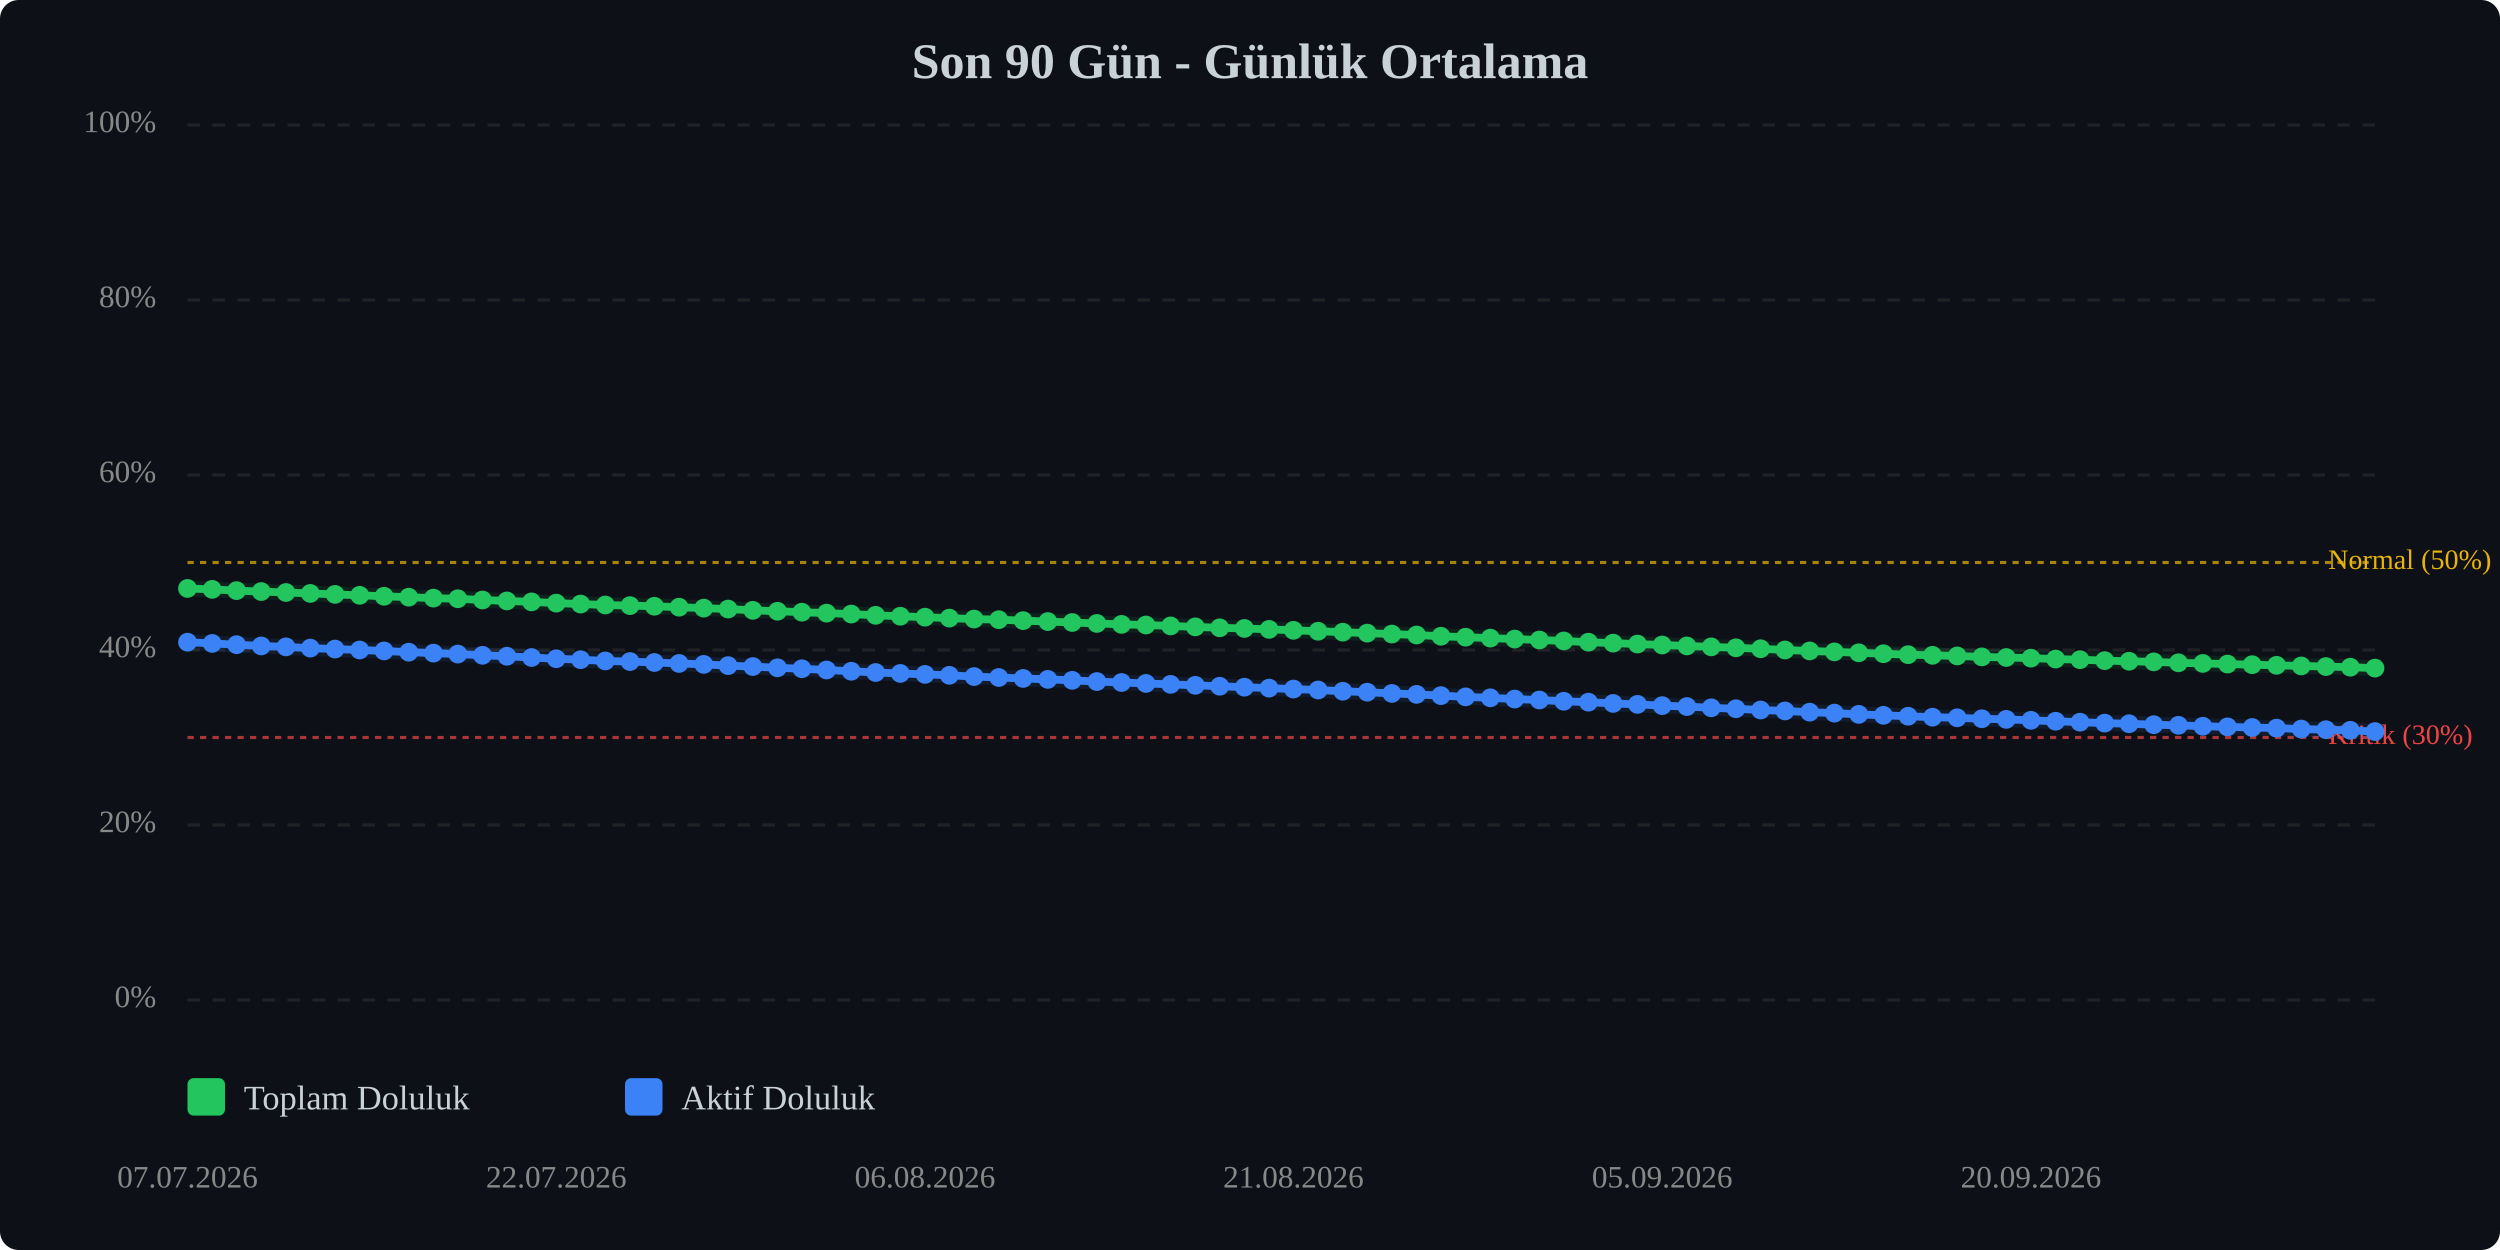
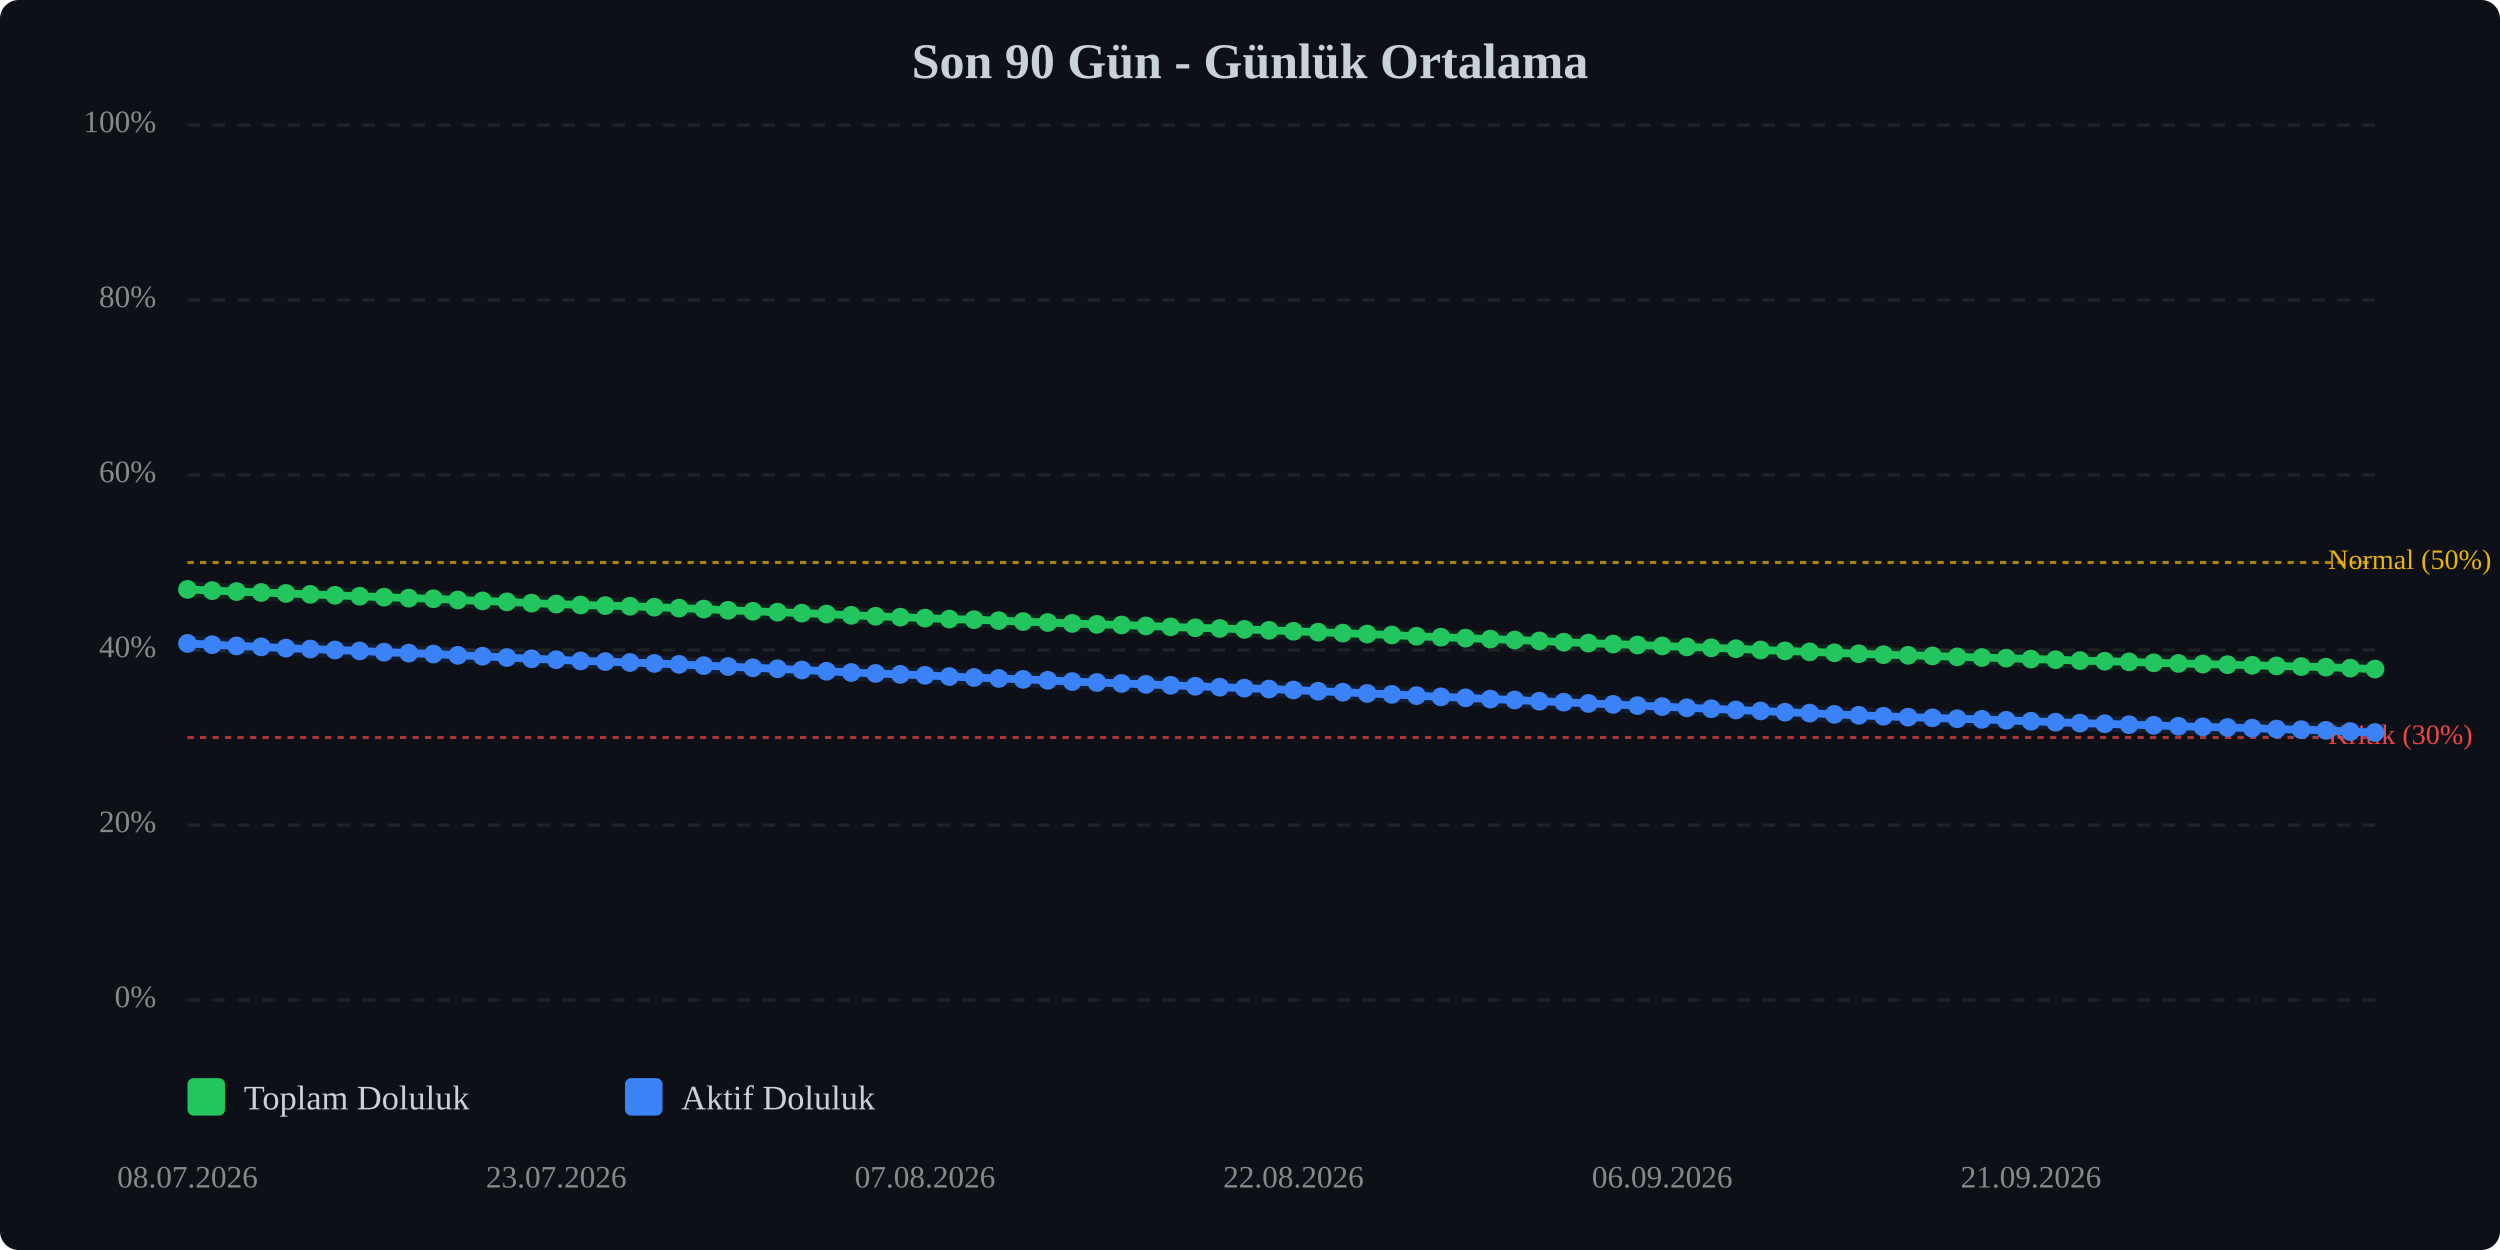
<svg xmlns="http://www.w3.org/2000/svg" viewBox="0 0 800 400" width="100%" style="max-width:800px;">
  <rect width="800" height="400" fill="#0d1117" rx="6" />
  <text x="400.0" y="25" text-anchor="middle" font-size="16" font-weight="bold" fill="#c9d1d9">Son 90 Gün - Günlük Ortalama</text>
  <line x1="60" y1="320.0" x2="760" y2="320.0" stroke="#333" stroke-width="1" stroke-dasharray="4,4" opacity="0.5" />
  <text x="50" y="320.0" text-anchor="end" dominant-baseline="middle" font-size="10" fill="#888">0%</text>
  <line x1="60" y1="264.0" x2="760" y2="264.0" stroke="#333" stroke-width="1" stroke-dasharray="4,4" opacity="0.5" />
  <text x="50" y="264.0" text-anchor="end" dominant-baseline="middle" font-size="10" fill="#888">20%</text>
  <line x1="60" y1="208.0" x2="760" y2="208.0" stroke="#333" stroke-width="1" stroke-dasharray="4,4" opacity="0.5" />
  <text x="50" y="208.0" text-anchor="end" dominant-baseline="middle" font-size="10" fill="#888">40%</text>
  <line x1="60" y1="152.0" x2="760" y2="152.0" stroke="#333" stroke-width="1" stroke-dasharray="4,4" opacity="0.5" />
  <text x="50" y="152.0" text-anchor="end" dominant-baseline="middle" font-size="10" fill="#888">60%</text>
  <line x1="60" y1="96.0" x2="760" y2="96.0" stroke="#333" stroke-width="1" stroke-dasharray="4,4" opacity="0.5" />
  <text x="50" y="96.0" text-anchor="end" dominant-baseline="middle" font-size="10" fill="#888">80%</text>
  <line x1="60" y1="40.0" x2="760" y2="40.0" stroke="#333" stroke-width="1" stroke-dasharray="4,4" opacity="0.5" />
  <text x="50" y="40.0" text-anchor="end" dominant-baseline="middle" font-size="10" fill="#888">100%</text>
  <line x1="60" y1="236.0" x2="760" y2="236.0" stroke="#ef4444" stroke-width="1" stroke-dasharray="2,2" opacity="0.7" />
  <text x="745" y="236.0" dominant-baseline="middle" font-size="9" fill="#ef4444">Kritik (30%)</text>
  <line x1="60" y1="180.0" x2="760" y2="180.0" stroke="#eab308" stroke-width="1" stroke-dasharray="2,2" opacity="0.7" />
  <text x="745" y="180.0" dominant-baseline="middle" font-size="9" fill="#eab308">Normal (50%)</text>
-   <polyline points="60.0,188.3 67.9,188.6 75.7,189.0 83.6,189.3 91.5,189.6 99.3,189.9 107.2,190.2 115.1,190.5 122.9,190.8 130.8,191.1 138.7,191.4 146.5,191.6 154.4,192.0 162.2,192.3 170.1,192.6 178.0,193.0 185.8,193.3 193.7,193.6 201.6,193.8 209.4,194.0 217.3,194.3 225.2,194.6 233.0,194.9 240.9,195.3 248.8,195.6 256.6,195.9 264.5,196.2 272.4,196.5 280.2,196.9 288.1,197.2 296.0,197.5 303.8,197.8 311.7,198.1 319.6,198.3 327.4,198.6 335.3,198.9 343.1,199.2 351.0,199.5 358.9,199.8 366.7,200.0 374.6,200.3 382.5,200.6 390.3,200.9 398.2,201.1 406.1,201.4 413.9,201.7 421.8,202.0 429.7,202.3 437.5,202.6 445.4,202.9 453.3,203.2 461.1,203.6 469.0,203.9 476.9,204.2 484.7,204.5 492.6,204.8 500.4,205.1 508.3,205.5 516.2,205.8 524.0,206.1 531.9,206.4 539.8,206.7 547.6,207.0 555.5,207.3 563.4,207.6 571.2,208.0 579.1,208.3 587.0,208.6 594.8,208.9 602.7,209.2 610.6,209.5 618.4,209.7 626.3,209.9 634.2,210.2 642.0,210.4 649.9,210.6 657.8,210.9 665.6,211.1 673.5,211.4 681.3,211.6 689.2,211.8 697.1,212.1 704.9,212.3 712.8,212.5 720.7,212.7 728.5,212.9 736.4,213.1 744.3,213.3 752.1,213.5 760.0,213.8" fill="none" stroke="#22c55e" stroke-width="2.5" stroke-linecap="round" stroke-linejoin="round" />
-   <polyline points="60.0,188.3 67.9,188.6 75.7,189.0 83.6,189.3 91.5,189.6 99.3,189.9 107.2,190.2 115.1,190.5 122.9,190.8 130.8,191.1 138.7,191.4 146.5,191.6 154.4,192.0 162.2,192.3 170.1,192.6 178.0,193.0 185.8,193.3 193.7,193.6 201.6,193.8 209.4,194.0 217.3,194.3 225.2,194.6 233.0,194.9 240.9,195.3 248.8,195.6 256.6,195.9 264.5,196.2 272.4,196.5 280.2,196.9 288.1,197.2 296.0,197.5 303.8,197.8 311.7,198.1 319.6,198.3 327.4,198.6 335.3,198.9 343.1,199.2 351.0,199.5 358.9,199.8 366.7,200.0 374.6,200.3 382.5,200.6 390.3,200.9 398.2,201.1 406.1,201.4 413.9,201.7 421.8,202.0 429.7,202.3 437.5,202.6 445.4,202.9 453.3,203.2 461.1,203.6 469.0,203.9 476.9,204.2 484.7,204.5 492.6,204.8 500.4,205.1 508.3,205.5 516.2,205.8 524.0,206.1 531.9,206.4 539.8,206.7 547.6,207.0 555.5,207.3 563.4,207.6 571.2,208.0 579.1,208.3 587.0,208.6 594.8,208.9 602.7,209.2 610.6,209.5 618.4,209.7 626.3,209.9 634.2,210.2 642.0,210.4 649.9,210.6 657.8,210.9 665.6,211.1 673.5,211.4 681.3,211.6 689.2,211.8 697.1,212.1 704.9,212.3 712.8,212.5 720.7,212.7 728.5,212.9 736.4,213.1 744.3,213.3 752.1,213.5 760.0,213.8" fill="none" stroke="#22c55e" stroke-width="5" opacity="0.1" stroke-linecap="round" stroke-linejoin="round" />
-   <polyline points="60.0,205.5 67.9,205.9 75.7,206.3 83.6,206.7 91.5,207.0 99.3,207.4 107.2,207.7 115.1,208.0 122.9,208.3 130.8,208.7 138.7,209.0 146.5,209.3 154.4,209.7 162.2,210.0 170.1,210.4 178.0,210.8 185.8,211.1 193.7,211.5 201.6,211.7 209.4,212.0 217.3,212.3 225.2,212.6 233.0,213.0 240.9,213.3 248.8,213.7 256.6,214.0 264.5,214.4 272.4,214.8 280.2,215.2 288.1,215.5 296.0,215.8 303.8,216.1 311.7,216.5 319.6,216.8 327.4,217.1 335.3,217.4 343.1,217.7 351.0,218.1 358.9,218.4 366.7,218.7 374.6,219.0 382.5,219.3 390.3,219.6 398.2,219.9 406.1,220.2 413.9,220.5 421.8,220.8 429.7,221.2 437.5,221.5 445.4,221.9 453.3,222.2 461.1,222.6 469.0,223.0 476.9,223.3 484.7,223.7 492.6,224.0 500.4,224.4 508.3,224.7 516.2,225.1 524.0,225.4 531.9,225.8 539.8,226.1 547.6,226.5 555.5,226.8 563.4,227.2 571.2,227.5 579.1,227.9 587.0,228.2 594.8,228.6 602.7,228.9 610.6,229.2 618.4,229.5 626.3,229.7 634.2,230.0 642.0,230.2 649.9,230.5 657.8,230.8 665.6,231.1 673.5,231.4 681.3,231.6 689.2,231.9 697.1,232.1 704.9,232.4 712.8,232.6 720.7,232.8 728.5,233.0 736.4,233.3 744.3,233.5 752.1,233.7 760.0,234.1" fill="none" stroke="#3b82f6" stroke-width="2.5" stroke-linecap="round" stroke-linejoin="round" />
-   <polyline points="60.0,205.5 67.9,205.9 75.7,206.3 83.6,206.7 91.5,207.0 99.3,207.4 107.2,207.7 115.1,208.0 122.9,208.3 130.8,208.7 138.7,209.0 146.5,209.3 154.4,209.7 162.2,210.0 170.1,210.4 178.0,210.8 185.8,211.1 193.7,211.5 201.6,211.7 209.4,212.0 217.3,212.3 225.2,212.6 233.0,213.0 240.9,213.3 248.8,213.7 256.6,214.0 264.5,214.4 272.4,214.8 280.2,215.2 288.1,215.5 296.0,215.8 303.8,216.1 311.7,216.5 319.6,216.8 327.4,217.1 335.3,217.4 343.1,217.7 351.0,218.1 358.9,218.4 366.7,218.7 374.6,219.0 382.5,219.3 390.3,219.6 398.2,219.9 406.1,220.2 413.9,220.5 421.8,220.8 429.7,221.2 437.5,221.5 445.4,221.9 453.3,222.2 461.1,222.6 469.0,223.0 476.9,223.3 484.7,223.7 492.6,224.0 500.4,224.4 508.3,224.7 516.2,225.1 524.0,225.4 531.9,225.8 539.8,226.1 547.6,226.5 555.5,226.8 563.4,227.2 571.2,227.5 579.1,227.9 587.0,228.2 594.8,228.6 602.7,228.9 610.6,229.2 618.4,229.5 626.3,229.7 634.2,230.0 642.0,230.2 649.9,230.5 657.8,230.8 665.6,231.1 673.5,231.4 681.3,231.6 689.2,231.9 697.1,232.1 704.9,232.4 712.8,232.6 720.7,232.8 728.5,233.0 736.4,233.3 744.3,233.5 752.1,233.7 760.0,234.1" fill="none" stroke="#3b82f6" stroke-width="5" opacity="0.1" stroke-linecap="round" stroke-linejoin="round" />
-   <circle cx="60.0" cy="188.3" r="3" fill="#22c55e" />
-   <circle cx="67.9" cy="188.6" r="3" fill="#22c55e" />
-   <circle cx="75.7" cy="189.0" r="3" fill="#22c55e" />
-   <circle cx="83.6" cy="189.3" r="3" fill="#22c55e" />
-   <circle cx="91.5" cy="189.6" r="3" fill="#22c55e" />
-   <circle cx="99.3" cy="189.9" r="3" fill="#22c55e" />
-   <circle cx="107.2" cy="190.2" r="3" fill="#22c55e" />
-   <circle cx="115.1" cy="190.5" r="3" fill="#22c55e" />
-   <circle cx="122.9" cy="190.8" r="3" fill="#22c55e" />
-   <circle cx="130.8" cy="191.1" r="3" fill="#22c55e" />
-   <circle cx="138.7" cy="191.4" r="3" fill="#22c55e" />
-   <circle cx="146.5" cy="191.6" r="3" fill="#22c55e" />
-   <circle cx="154.4" cy="192.0" r="3" fill="#22c55e" />
-   <circle cx="162.2" cy="192.3" r="3" fill="#22c55e" />
-   <circle cx="170.1" cy="192.6" r="3" fill="#22c55e" />
-   <circle cx="178.0" cy="193.0" r="3" fill="#22c55e" />
-   <circle cx="185.8" cy="193.3" r="3" fill="#22c55e" />
-   <circle cx="193.7" cy="193.6" r="3" fill="#22c55e" />
-   <circle cx="201.6" cy="193.8" r="3" fill="#22c55e" />
-   <circle cx="209.4" cy="194.0" r="3" fill="#22c55e" />
-   <circle cx="217.3" cy="194.3" r="3" fill="#22c55e" />
-   <circle cx="225.2" cy="194.6" r="3" fill="#22c55e" />
-   <circle cx="233.0" cy="194.9" r="3" fill="#22c55e" />
-   <circle cx="240.9" cy="195.3" r="3" fill="#22c55e" />
-   <circle cx="248.8" cy="195.6" r="3" fill="#22c55e" />
-   <circle cx="256.6" cy="195.9" r="3" fill="#22c55e" />
-   <circle cx="264.5" cy="196.2" r="3" fill="#22c55e" />
-   <circle cx="272.4" cy="196.5" r="3" fill="#22c55e" />
-   <circle cx="280.2" cy="196.9" r="3" fill="#22c55e" />
-   <circle cx="288.1" cy="197.2" r="3" fill="#22c55e" />
-   <circle cx="296.0" cy="197.5" r="3" fill="#22c55e" />
-   <circle cx="303.8" cy="197.8" r="3" fill="#22c55e" />
-   <circle cx="311.7" cy="198.1" r="3" fill="#22c55e" />
-   <circle cx="319.6" cy="198.3" r="3" fill="#22c55e" />
-   <circle cx="327.4" cy="198.6" r="3" fill="#22c55e" />
-   <circle cx="335.3" cy="198.9" r="3" fill="#22c55e" />
-   <circle cx="343.1" cy="199.2" r="3" fill="#22c55e" />
-   <circle cx="351.0" cy="199.5" r="3" fill="#22c55e" />
-   <circle cx="358.9" cy="199.8" r="3" fill="#22c55e" />
-   <circle cx="366.7" cy="200.0" r="3" fill="#22c55e" />
-   <circle cx="374.6" cy="200.3" r="3" fill="#22c55e" />
-   <circle cx="382.5" cy="200.6" r="3" fill="#22c55e" />
-   <circle cx="390.3" cy="200.9" r="3" fill="#22c55e" />
-   <circle cx="398.2" cy="201.1" r="3" fill="#22c55e" />
-   <circle cx="406.1" cy="201.4" r="3" fill="#22c55e" />
-   <circle cx="413.9" cy="201.7" r="3" fill="#22c55e" />
-   <circle cx="421.8" cy="202.0" r="3" fill="#22c55e" />
-   <circle cx="429.7" cy="202.3" r="3" fill="#22c55e" />
-   <circle cx="437.5" cy="202.6" r="3" fill="#22c55e" />
-   <circle cx="445.4" cy="202.9" r="3" fill="#22c55e" />
-   <circle cx="453.3" cy="203.2" r="3" fill="#22c55e" />
-   <circle cx="461.1" cy="203.6" r="3" fill="#22c55e" />
-   <circle cx="469.0" cy="203.9" r="3" fill="#22c55e" />
-   <circle cx="476.9" cy="204.2" r="3" fill="#22c55e" />
-   <circle cx="484.7" cy="204.5" r="3" fill="#22c55e" />
-   <circle cx="492.6" cy="204.8" r="3" fill="#22c55e" />
-   <circle cx="500.4" cy="205.1" r="3" fill="#22c55e" />
-   <circle cx="508.3" cy="205.5" r="3" fill="#22c55e" />
-   <circle cx="516.2" cy="205.8" r="3" fill="#22c55e" />
-   <circle cx="524.0" cy="206.1" r="3" fill="#22c55e" />
-   <circle cx="531.9" cy="206.4" r="3" fill="#22c55e" />
-   <circle cx="539.8" cy="206.7" r="3" fill="#22c55e" />
-   <circle cx="547.6" cy="207.0" r="3" fill="#22c55e" />
-   <circle cx="555.5" cy="207.3" r="3" fill="#22c55e" />
-   <circle cx="563.4" cy="207.6" r="3" fill="#22c55e" />
-   <circle cx="571.2" cy="208.0" r="3" fill="#22c55e" />
-   <circle cx="579.1" cy="208.3" r="3" fill="#22c55e" />
-   <circle cx="587.0" cy="208.6" r="3" fill="#22c55e" />
-   <circle cx="594.8" cy="208.9" r="3" fill="#22c55e" />
-   <circle cx="602.7" cy="209.2" r="3" fill="#22c55e" />
-   <circle cx="610.6" cy="209.5" r="3" fill="#22c55e" />
-   <circle cx="618.4" cy="209.7" r="3" fill="#22c55e" />
-   <circle cx="626.3" cy="209.9" r="3" fill="#22c55e" />
-   <circle cx="634.2" cy="210.2" r="3" fill="#22c55e" />
-   <circle cx="642.0" cy="210.4" r="3" fill="#22c55e" />
-   <circle cx="649.9" cy="210.6" r="3" fill="#22c55e" />
-   <circle cx="657.8" cy="210.9" r="3" fill="#22c55e" />
-   <circle cx="665.6" cy="211.1" r="3" fill="#22c55e" />
-   <circle cx="673.5" cy="211.4" r="3" fill="#22c55e" />
-   <circle cx="681.3" cy="211.6" r="3" fill="#22c55e" />
-   <circle cx="689.2" cy="211.8" r="3" fill="#22c55e" />
-   <circle cx="697.1" cy="212.1" r="3" fill="#22c55e" />
-   <circle cx="704.9" cy="212.3" r="3" fill="#22c55e" />
-   <circle cx="712.8" cy="212.5" r="3" fill="#22c55e" />
-   <circle cx="720.7" cy="212.7" r="3" fill="#22c55e" />
-   <circle cx="728.5" cy="212.9" r="3" fill="#22c55e" />
-   <circle cx="736.4" cy="213.1" r="3" fill="#22c55e" />
-   <circle cx="744.3" cy="213.3" r="3" fill="#22c55e" />
-   <circle cx="752.1" cy="213.5" r="3" fill="#22c55e" />
-   <circle cx="760.0" cy="213.8" r="3" fill="#22c55e" />
-   <circle cx="60.0" cy="205.5" r="3" fill="#3b82f6" />
-   <circle cx="67.9" cy="205.9" r="3" fill="#3b82f6" />
-   <circle cx="75.7" cy="206.3" r="3" fill="#3b82f6" />
-   <circle cx="83.6" cy="206.7" r="3" fill="#3b82f6" />
-   <circle cx="91.5" cy="207.0" r="3" fill="#3b82f6" />
-   <circle cx="99.3" cy="207.4" r="3" fill="#3b82f6" />
-   <circle cx="107.2" cy="207.7" r="3" fill="#3b82f6" />
-   <circle cx="115.1" cy="208.0" r="3" fill="#3b82f6" />
-   <circle cx="122.9" cy="208.3" r="3" fill="#3b82f6" />
-   <circle cx="130.8" cy="208.7" r="3" fill="#3b82f6" />
-   <circle cx="138.7" cy="209.0" r="3" fill="#3b82f6" />
-   <circle cx="146.5" cy="209.3" r="3" fill="#3b82f6" />
-   <circle cx="154.4" cy="209.7" r="3" fill="#3b82f6" />
-   <circle cx="162.2" cy="210.0" r="3" fill="#3b82f6" />
-   <circle cx="170.1" cy="210.4" r="3" fill="#3b82f6" />
-   <circle cx="178.0" cy="210.8" r="3" fill="#3b82f6" />
-   <circle cx="185.8" cy="211.1" r="3" fill="#3b82f6" />
-   <circle cx="193.7" cy="211.5" r="3" fill="#3b82f6" />
-   <circle cx="201.6" cy="211.7" r="3" fill="#3b82f6" />
-   <circle cx="209.4" cy="212.0" r="3" fill="#3b82f6" />
-   <circle cx="217.3" cy="212.3" r="3" fill="#3b82f6" />
-   <circle cx="225.2" cy="212.6" r="3" fill="#3b82f6" />
-   <circle cx="233.0" cy="213.0" r="3" fill="#3b82f6" />
-   <circle cx="240.9" cy="213.3" r="3" fill="#3b82f6" />
-   <circle cx="248.8" cy="213.7" r="3" fill="#3b82f6" />
-   <circle cx="256.6" cy="214.0" r="3" fill="#3b82f6" />
-   <circle cx="264.5" cy="214.4" r="3" fill="#3b82f6" />
-   <circle cx="272.4" cy="214.8" r="3" fill="#3b82f6" />
-   <circle cx="280.2" cy="215.2" r="3" fill="#3b82f6" />
-   <circle cx="288.1" cy="215.5" r="3" fill="#3b82f6" />
-   <circle cx="296.0" cy="215.8" r="3" fill="#3b82f6" />
-   <circle cx="303.8" cy="216.1" r="3" fill="#3b82f6" />
-   <circle cx="311.7" cy="216.5" r="3" fill="#3b82f6" />
-   <circle cx="319.6" cy="216.8" r="3" fill="#3b82f6" />
-   <circle cx="327.4" cy="217.1" r="3" fill="#3b82f6" />
-   <circle cx="335.3" cy="217.4" r="3" fill="#3b82f6" />
-   <circle cx="343.1" cy="217.7" r="3" fill="#3b82f6" />
-   <circle cx="351.0" cy="218.1" r="3" fill="#3b82f6" />
-   <circle cx="358.9" cy="218.4" r="3" fill="#3b82f6" />
-   <circle cx="366.7" cy="218.7" r="3" fill="#3b82f6" />
-   <circle cx="374.6" cy="219.0" r="3" fill="#3b82f6" />
-   <circle cx="382.5" cy="219.3" r="3" fill="#3b82f6" />
-   <circle cx="390.3" cy="219.6" r="3" fill="#3b82f6" />
-   <circle cx="398.2" cy="219.9" r="3" fill="#3b82f6" />
-   <circle cx="406.1" cy="220.2" r="3" fill="#3b82f6" />
-   <circle cx="413.9" cy="220.5" r="3" fill="#3b82f6" />
-   <circle cx="421.8" cy="220.8" r="3" fill="#3b82f6" />
-   <circle cx="429.7" cy="221.2" r="3" fill="#3b82f6" />
-   <circle cx="437.5" cy="221.5" r="3" fill="#3b82f6" />
-   <circle cx="445.4" cy="221.9" r="3" fill="#3b82f6" />
-   <circle cx="453.3" cy="222.2" r="3" fill="#3b82f6" />
-   <circle cx="461.1" cy="222.6" r="3" fill="#3b82f6" />
-   <circle cx="469.0" cy="223.0" r="3" fill="#3b82f6" />
-   <circle cx="476.9" cy="223.3" r="3" fill="#3b82f6" />
-   <circle cx="484.7" cy="223.7" r="3" fill="#3b82f6" />
-   <circle cx="492.6" cy="224.0" r="3" fill="#3b82f6" />
-   <circle cx="500.4" cy="224.4" r="3" fill="#3b82f6" />
-   <circle cx="508.3" cy="224.7" r="3" fill="#3b82f6" />
-   <circle cx="516.2" cy="225.1" r="3" fill="#3b82f6" />
-   <circle cx="524.0" cy="225.4" r="3" fill="#3b82f6" />
-   <circle cx="531.9" cy="225.8" r="3" fill="#3b82f6" />
-   <circle cx="539.8" cy="226.1" r="3" fill="#3b82f6" />
-   <circle cx="547.6" cy="226.5" r="3" fill="#3b82f6" />
-   <circle cx="555.5" cy="226.8" r="3" fill="#3b82f6" />
-   <circle cx="563.4" cy="227.2" r="3" fill="#3b82f6" />
-   <circle cx="571.2" cy="227.5" r="3" fill="#3b82f6" />
-   <circle cx="579.1" cy="227.9" r="3" fill="#3b82f6" />
-   <circle cx="587.0" cy="228.2" r="3" fill="#3b82f6" />
-   <circle cx="594.8" cy="228.6" r="3" fill="#3b82f6" />
-   <circle cx="602.7" cy="228.9" r="3" fill="#3b82f6" />
-   <circle cx="610.6" cy="229.2" r="3" fill="#3b82f6" />
-   <circle cx="618.4" cy="229.5" r="3" fill="#3b82f6" />
-   <circle cx="626.3" cy="229.7" r="3" fill="#3b82f6" />
-   <circle cx="634.2" cy="230.0" r="3" fill="#3b82f6" />
-   <circle cx="642.0" cy="230.2" r="3" fill="#3b82f6" />
-   <circle cx="649.9" cy="230.5" r="3" fill="#3b82f6" />
-   <circle cx="657.8" cy="230.8" r="3" fill="#3b82f6" />
-   <circle cx="665.6" cy="231.1" r="3" fill="#3b82f6" />
-   <circle cx="673.5" cy="231.4" r="3" fill="#3b82f6" />
-   <circle cx="681.3" cy="231.6" r="3" fill="#3b82f6" />
-   <circle cx="689.2" cy="231.9" r="3" fill="#3b82f6" />
-   <circle cx="697.1" cy="232.1" r="3" fill="#3b82f6" />
-   <circle cx="704.9" cy="232.4" r="3" fill="#3b82f6" />
-   <circle cx="712.8" cy="232.6" r="3" fill="#3b82f6" />
-   <circle cx="720.7" cy="232.8" r="3" fill="#3b82f6" />
-   <circle cx="728.5" cy="233.0" r="3" fill="#3b82f6" />
-   <circle cx="736.4" cy="233.3" r="3" fill="#3b82f6" />
-   <circle cx="744.3" cy="233.5" r="3" fill="#3b82f6" />
-   <circle cx="752.1" cy="233.7" r="3" fill="#3b82f6" />
-   <circle cx="760.0" cy="234.1" r="3" fill="#3b82f6" />
-   <text x="60.0" y="380" text-anchor="middle" font-size="10" fill="#888">07.07.2026</text>
-   <text x="178.0" y="380" text-anchor="middle" font-size="10" fill="#888">22.07.2026</text>
-   <text x="296.0" y="380" text-anchor="middle" font-size="10" fill="#888">06.08.2026</text>
-   <text x="413.9" y="380" text-anchor="middle" font-size="10" fill="#888">21.08.2026</text>
-   <text x="531.9" y="380" text-anchor="middle" font-size="10" fill="#888">05.09.2026</text>
-   <text x="649.9" y="380" text-anchor="middle" font-size="10" fill="#888">20.09.2026</text>
+   <polyline points="60.0,188.6 67.9,189.0 75.7,189.3 83.6,189.6 91.5,189.9 99.3,190.2 107.2,190.5 115.1,190.8 122.9,191.1 130.8,191.4 138.7,191.6 146.5,192.0 154.4,192.3 162.2,192.6 170.1,193.0 178.0,193.3 185.8,193.6 193.7,193.8 201.6,194.0 209.4,194.3 217.3,194.6 225.2,194.9 233.0,195.3 240.9,195.6 248.8,195.9 256.6,196.2 264.5,196.5 272.4,196.9 280.2,197.2 288.1,197.5 296.0,197.8 303.8,198.1 311.7,198.3 319.6,198.6 327.4,198.9 335.3,199.2 343.1,199.5 351.0,199.8 358.9,200.0 366.7,200.3 374.6,200.6 382.5,200.9 390.3,201.1 398.2,201.4 406.1,201.7 413.9,202.0 421.8,202.3 429.7,202.6 437.5,202.9 445.4,203.2 453.3,203.6 461.1,203.9 469.0,204.2 476.9,204.5 484.7,204.8 492.6,205.1 500.4,205.5 508.3,205.8 516.2,206.1 524.0,206.4 531.9,206.7 539.8,207.0 547.6,207.3 555.5,207.6 563.4,208.0 571.2,208.3 579.1,208.6 587.0,208.9 594.8,209.2 602.7,209.5 610.6,209.7 618.4,209.9 626.3,210.2 634.2,210.4 642.0,210.6 649.9,210.9 657.8,211.1 665.6,211.4 673.5,211.6 681.3,211.8 689.2,212.1 697.1,212.3 704.9,212.5 712.8,212.7 720.7,212.9 728.5,213.1 736.4,213.3 744.3,213.5 752.1,213.8 760.0,214.1" fill="none" stroke="#22c55e" stroke-width="2.5" stroke-linecap="round" stroke-linejoin="round" />
+   <polyline points="60.0,188.6 67.9,189.0 75.7,189.3 83.6,189.6 91.5,189.9 99.3,190.2 107.2,190.5 115.1,190.8 122.9,191.1 130.8,191.4 138.7,191.6 146.5,192.0 154.4,192.3 162.2,192.6 170.1,193.0 178.0,193.3 185.8,193.6 193.7,193.8 201.6,194.0 209.4,194.3 217.3,194.6 225.2,194.9 233.0,195.3 240.9,195.6 248.8,195.9 256.6,196.2 264.5,196.5 272.4,196.9 280.2,197.2 288.1,197.5 296.0,197.8 303.8,198.1 311.7,198.3 319.6,198.6 327.4,198.9 335.3,199.2 343.1,199.5 351.0,199.8 358.9,200.0 366.7,200.3 374.6,200.6 382.5,200.9 390.3,201.1 398.2,201.4 406.1,201.7 413.9,202.0 421.8,202.3 429.7,202.6 437.5,202.9 445.4,203.2 453.3,203.6 461.1,203.9 469.0,204.2 476.9,204.5 484.7,204.8 492.6,205.1 500.4,205.5 508.3,205.8 516.2,206.1 524.0,206.4 531.9,206.7 539.8,207.0 547.6,207.3 555.5,207.6 563.4,208.0 571.2,208.3 579.1,208.6 587.0,208.9 594.8,209.2 602.7,209.5 610.6,209.7 618.4,209.9 626.3,210.2 634.2,210.4 642.0,210.6 649.9,210.9 657.8,211.1 665.6,211.4 673.5,211.6 681.3,211.8 689.2,212.1 697.1,212.3 704.9,212.5 712.8,212.7 720.7,212.9 728.5,213.1 736.4,213.3 744.3,213.5 752.1,213.8 760.0,214.1" fill="none" stroke="#22c55e" stroke-width="5" opacity="0.1" stroke-linecap="round" stroke-linejoin="round" />
+   <polyline points="60.0,205.9 67.9,206.3 75.7,206.7 83.6,207.0 91.5,207.4 99.3,207.7 107.2,208.0 115.1,208.3 122.9,208.7 130.8,209.0 138.7,209.3 146.5,209.7 154.4,210.0 162.2,210.4 170.1,210.8 178.0,211.1 185.8,211.5 193.7,211.7 201.6,212.0 209.4,212.3 217.3,212.6 225.2,213.0 233.0,213.3 240.9,213.7 248.8,214.0 256.6,214.4 264.5,214.8 272.4,215.2 280.2,215.5 288.1,215.8 296.0,216.1 303.8,216.5 311.7,216.8 319.6,217.1 327.4,217.4 335.3,217.7 343.1,218.1 351.0,218.4 358.9,218.7 366.7,219.0 374.6,219.3 382.5,219.6 390.3,219.9 398.2,220.2 406.1,220.5 413.9,220.8 421.8,221.2 429.7,221.5 437.5,221.9 445.4,222.2 453.3,222.6 461.1,223.0 469.0,223.3 476.9,223.7 484.7,224.0 492.6,224.4 500.4,224.7 508.3,225.1 516.2,225.4 524.0,225.8 531.9,226.1 539.8,226.5 547.6,226.8 555.5,227.2 563.4,227.5 571.2,227.9 579.1,228.2 587.0,228.6 594.8,228.9 602.7,229.2 610.6,229.5 618.4,229.7 626.3,230.0 634.2,230.2 642.0,230.5 649.9,230.8 657.8,231.1 665.6,231.4 673.5,231.6 681.3,231.9 689.2,232.1 697.1,232.4 704.9,232.6 712.8,232.8 720.7,233.0 728.5,233.3 736.4,233.5 744.3,233.7 752.1,234.1 760.0,234.4" fill="none" stroke="#3b82f6" stroke-width="2.5" stroke-linecap="round" stroke-linejoin="round" />
+   <polyline points="60.0,205.9 67.9,206.3 75.7,206.7 83.6,207.0 91.5,207.4 99.3,207.7 107.2,208.0 115.1,208.3 122.9,208.7 130.8,209.0 138.7,209.3 146.5,209.7 154.4,210.0 162.2,210.4 170.1,210.8 178.0,211.1 185.8,211.5 193.7,211.7 201.6,212.0 209.4,212.3 217.3,212.6 225.2,213.0 233.0,213.3 240.9,213.7 248.8,214.0 256.6,214.4 264.5,214.8 272.4,215.2 280.2,215.5 288.1,215.8 296.0,216.1 303.8,216.5 311.7,216.8 319.6,217.1 327.4,217.4 335.3,217.7 343.1,218.1 351.0,218.4 358.9,218.7 366.7,219.0 374.6,219.3 382.5,219.6 390.3,219.9 398.2,220.2 406.1,220.5 413.9,220.8 421.8,221.2 429.7,221.5 437.5,221.9 445.4,222.2 453.3,222.6 461.1,223.0 469.0,223.3 476.9,223.7 484.7,224.0 492.6,224.4 500.4,224.7 508.3,225.1 516.2,225.4 524.0,225.8 531.9,226.1 539.8,226.5 547.6,226.8 555.5,227.2 563.4,227.5 571.2,227.9 579.1,228.2 587.0,228.6 594.8,228.9 602.7,229.2 610.6,229.5 618.4,229.7 626.3,230.0 634.2,230.2 642.0,230.5 649.9,230.8 657.8,231.1 665.6,231.4 673.5,231.6 681.3,231.9 689.2,232.1 697.1,232.4 704.9,232.6 712.8,232.8 720.7,233.0 728.5,233.3 736.4,233.5 744.3,233.7 752.1,234.1 760.0,234.4" fill="none" stroke="#3b82f6" stroke-width="5" opacity="0.1" stroke-linecap="round" stroke-linejoin="round" />
+   <circle cx="60.0" cy="188.6" r="3" fill="#22c55e" />
+   <circle cx="67.9" cy="189.0" r="3" fill="#22c55e" />
+   <circle cx="75.7" cy="189.3" r="3" fill="#22c55e" />
+   <circle cx="83.6" cy="189.6" r="3" fill="#22c55e" />
+   <circle cx="91.5" cy="189.9" r="3" fill="#22c55e" />
+   <circle cx="99.3" cy="190.2" r="3" fill="#22c55e" />
+   <circle cx="107.2" cy="190.5" r="3" fill="#22c55e" />
+   <circle cx="115.1" cy="190.8" r="3" fill="#22c55e" />
+   <circle cx="122.9" cy="191.1" r="3" fill="#22c55e" />
+   <circle cx="130.8" cy="191.4" r="3" fill="#22c55e" />
+   <circle cx="138.7" cy="191.6" r="3" fill="#22c55e" />
+   <circle cx="146.5" cy="192.0" r="3" fill="#22c55e" />
+   <circle cx="154.4" cy="192.3" r="3" fill="#22c55e" />
+   <circle cx="162.2" cy="192.6" r="3" fill="#22c55e" />
+   <circle cx="170.1" cy="193.0" r="3" fill="#22c55e" />
+   <circle cx="178.0" cy="193.3" r="3" fill="#22c55e" />
+   <circle cx="185.8" cy="193.6" r="3" fill="#22c55e" />
+   <circle cx="193.7" cy="193.8" r="3" fill="#22c55e" />
+   <circle cx="201.6" cy="194.0" r="3" fill="#22c55e" />
+   <circle cx="209.4" cy="194.3" r="3" fill="#22c55e" />
+   <circle cx="217.3" cy="194.6" r="3" fill="#22c55e" />
+   <circle cx="225.2" cy="194.9" r="3" fill="#22c55e" />
+   <circle cx="233.0" cy="195.3" r="3" fill="#22c55e" />
+   <circle cx="240.9" cy="195.6" r="3" fill="#22c55e" />
+   <circle cx="248.8" cy="195.9" r="3" fill="#22c55e" />
+   <circle cx="256.6" cy="196.2" r="3" fill="#22c55e" />
+   <circle cx="264.5" cy="196.5" r="3" fill="#22c55e" />
+   <circle cx="272.4" cy="196.9" r="3" fill="#22c55e" />
+   <circle cx="280.2" cy="197.2" r="3" fill="#22c55e" />
+   <circle cx="288.1" cy="197.5" r="3" fill="#22c55e" />
+   <circle cx="296.0" cy="197.8" r="3" fill="#22c55e" />
+   <circle cx="303.8" cy="198.1" r="3" fill="#22c55e" />
+   <circle cx="311.7" cy="198.3" r="3" fill="#22c55e" />
+   <circle cx="319.6" cy="198.6" r="3" fill="#22c55e" />
+   <circle cx="327.4" cy="198.9" r="3" fill="#22c55e" />
+   <circle cx="335.3" cy="199.2" r="3" fill="#22c55e" />
+   <circle cx="343.1" cy="199.5" r="3" fill="#22c55e" />
+   <circle cx="351.0" cy="199.8" r="3" fill="#22c55e" />
+   <circle cx="358.9" cy="200.0" r="3" fill="#22c55e" />
+   <circle cx="366.7" cy="200.3" r="3" fill="#22c55e" />
+   <circle cx="374.6" cy="200.6" r="3" fill="#22c55e" />
+   <circle cx="382.5" cy="200.9" r="3" fill="#22c55e" />
+   <circle cx="390.3" cy="201.1" r="3" fill="#22c55e" />
+   <circle cx="398.2" cy="201.4" r="3" fill="#22c55e" />
+   <circle cx="406.1" cy="201.7" r="3" fill="#22c55e" />
+   <circle cx="413.9" cy="202.0" r="3" fill="#22c55e" />
+   <circle cx="421.8" cy="202.3" r="3" fill="#22c55e" />
+   <circle cx="429.7" cy="202.6" r="3" fill="#22c55e" />
+   <circle cx="437.5" cy="202.9" r="3" fill="#22c55e" />
+   <circle cx="445.4" cy="203.2" r="3" fill="#22c55e" />
+   <circle cx="453.3" cy="203.6" r="3" fill="#22c55e" />
+   <circle cx="461.1" cy="203.9" r="3" fill="#22c55e" />
+   <circle cx="469.0" cy="204.2" r="3" fill="#22c55e" />
+   <circle cx="476.9" cy="204.5" r="3" fill="#22c55e" />
+   <circle cx="484.7" cy="204.8" r="3" fill="#22c55e" />
+   <circle cx="492.6" cy="205.1" r="3" fill="#22c55e" />
+   <circle cx="500.4" cy="205.5" r="3" fill="#22c55e" />
+   <circle cx="508.3" cy="205.8" r="3" fill="#22c55e" />
+   <circle cx="516.2" cy="206.1" r="3" fill="#22c55e" />
+   <circle cx="524.0" cy="206.4" r="3" fill="#22c55e" />
+   <circle cx="531.9" cy="206.7" r="3" fill="#22c55e" />
+   <circle cx="539.8" cy="207.0" r="3" fill="#22c55e" />
+   <circle cx="547.6" cy="207.3" r="3" fill="#22c55e" />
+   <circle cx="555.5" cy="207.6" r="3" fill="#22c55e" />
+   <circle cx="563.4" cy="208.0" r="3" fill="#22c55e" />
+   <circle cx="571.2" cy="208.3" r="3" fill="#22c55e" />
+   <circle cx="579.1" cy="208.6" r="3" fill="#22c55e" />
+   <circle cx="587.0" cy="208.9" r="3" fill="#22c55e" />
+   <circle cx="594.8" cy="209.2" r="3" fill="#22c55e" />
+   <circle cx="602.7" cy="209.5" r="3" fill="#22c55e" />
+   <circle cx="610.6" cy="209.7" r="3" fill="#22c55e" />
+   <circle cx="618.4" cy="209.9" r="3" fill="#22c55e" />
+   <circle cx="626.3" cy="210.2" r="3" fill="#22c55e" />
+   <circle cx="634.2" cy="210.4" r="3" fill="#22c55e" />
+   <circle cx="642.0" cy="210.6" r="3" fill="#22c55e" />
+   <circle cx="649.9" cy="210.9" r="3" fill="#22c55e" />
+   <circle cx="657.8" cy="211.1" r="3" fill="#22c55e" />
+   <circle cx="665.6" cy="211.4" r="3" fill="#22c55e" />
+   <circle cx="673.5" cy="211.6" r="3" fill="#22c55e" />
+   <circle cx="681.3" cy="211.8" r="3" fill="#22c55e" />
+   <circle cx="689.2" cy="212.1" r="3" fill="#22c55e" />
+   <circle cx="697.1" cy="212.3" r="3" fill="#22c55e" />
+   <circle cx="704.9" cy="212.5" r="3" fill="#22c55e" />
+   <circle cx="712.8" cy="212.7" r="3" fill="#22c55e" />
+   <circle cx="720.7" cy="212.9" r="3" fill="#22c55e" />
+   <circle cx="728.5" cy="213.1" r="3" fill="#22c55e" />
+   <circle cx="736.4" cy="213.3" r="3" fill="#22c55e" />
+   <circle cx="744.3" cy="213.5" r="3" fill="#22c55e" />
+   <circle cx="752.1" cy="213.8" r="3" fill="#22c55e" />
+   <circle cx="760.0" cy="214.1" r="3" fill="#22c55e" />
+   <circle cx="60.0" cy="205.9" r="3" fill="#3b82f6" />
+   <circle cx="67.9" cy="206.3" r="3" fill="#3b82f6" />
+   <circle cx="75.7" cy="206.7" r="3" fill="#3b82f6" />
+   <circle cx="83.6" cy="207.0" r="3" fill="#3b82f6" />
+   <circle cx="91.5" cy="207.4" r="3" fill="#3b82f6" />
+   <circle cx="99.3" cy="207.7" r="3" fill="#3b82f6" />
+   <circle cx="107.2" cy="208.0" r="3" fill="#3b82f6" />
+   <circle cx="115.1" cy="208.3" r="3" fill="#3b82f6" />
+   <circle cx="122.9" cy="208.7" r="3" fill="#3b82f6" />
+   <circle cx="130.8" cy="209.0" r="3" fill="#3b82f6" />
+   <circle cx="138.7" cy="209.3" r="3" fill="#3b82f6" />
+   <circle cx="146.5" cy="209.7" r="3" fill="#3b82f6" />
+   <circle cx="154.4" cy="210.0" r="3" fill="#3b82f6" />
+   <circle cx="162.2" cy="210.4" r="3" fill="#3b82f6" />
+   <circle cx="170.1" cy="210.8" r="3" fill="#3b82f6" />
+   <circle cx="178.0" cy="211.1" r="3" fill="#3b82f6" />
+   <circle cx="185.8" cy="211.5" r="3" fill="#3b82f6" />
+   <circle cx="193.7" cy="211.7" r="3" fill="#3b82f6" />
+   <circle cx="201.6" cy="212.0" r="3" fill="#3b82f6" />
+   <circle cx="209.4" cy="212.3" r="3" fill="#3b82f6" />
+   <circle cx="217.3" cy="212.6" r="3" fill="#3b82f6" />
+   <circle cx="225.2" cy="213.0" r="3" fill="#3b82f6" />
+   <circle cx="233.0" cy="213.3" r="3" fill="#3b82f6" />
+   <circle cx="240.9" cy="213.7" r="3" fill="#3b82f6" />
+   <circle cx="248.8" cy="214.0" r="3" fill="#3b82f6" />
+   <circle cx="256.6" cy="214.4" r="3" fill="#3b82f6" />
+   <circle cx="264.5" cy="214.8" r="3" fill="#3b82f6" />
+   <circle cx="272.4" cy="215.2" r="3" fill="#3b82f6" />
+   <circle cx="280.2" cy="215.5" r="3" fill="#3b82f6" />
+   <circle cx="288.1" cy="215.8" r="3" fill="#3b82f6" />
+   <circle cx="296.0" cy="216.1" r="3" fill="#3b82f6" />
+   <circle cx="303.8" cy="216.5" r="3" fill="#3b82f6" />
+   <circle cx="311.7" cy="216.8" r="3" fill="#3b82f6" />
+   <circle cx="319.6" cy="217.1" r="3" fill="#3b82f6" />
+   <circle cx="327.4" cy="217.4" r="3" fill="#3b82f6" />
+   <circle cx="335.3" cy="217.7" r="3" fill="#3b82f6" />
+   <circle cx="343.1" cy="218.1" r="3" fill="#3b82f6" />
+   <circle cx="351.0" cy="218.4" r="3" fill="#3b82f6" />
+   <circle cx="358.9" cy="218.7" r="3" fill="#3b82f6" />
+   <circle cx="366.7" cy="219.0" r="3" fill="#3b82f6" />
+   <circle cx="374.6" cy="219.3" r="3" fill="#3b82f6" />
+   <circle cx="382.5" cy="219.6" r="3" fill="#3b82f6" />
+   <circle cx="390.3" cy="219.9" r="3" fill="#3b82f6" />
+   <circle cx="398.2" cy="220.2" r="3" fill="#3b82f6" />
+   <circle cx="406.1" cy="220.5" r="3" fill="#3b82f6" />
+   <circle cx="413.9" cy="220.8" r="3" fill="#3b82f6" />
+   <circle cx="421.8" cy="221.2" r="3" fill="#3b82f6" />
+   <circle cx="429.7" cy="221.5" r="3" fill="#3b82f6" />
+   <circle cx="437.5" cy="221.9" r="3" fill="#3b82f6" />
+   <circle cx="445.4" cy="222.2" r="3" fill="#3b82f6" />
+   <circle cx="453.3" cy="222.6" r="3" fill="#3b82f6" />
+   <circle cx="461.1" cy="223.0" r="3" fill="#3b82f6" />
+   <circle cx="469.0" cy="223.3" r="3" fill="#3b82f6" />
+   <circle cx="476.9" cy="223.7" r="3" fill="#3b82f6" />
+   <circle cx="484.7" cy="224.0" r="3" fill="#3b82f6" />
+   <circle cx="492.6" cy="224.4" r="3" fill="#3b82f6" />
+   <circle cx="500.4" cy="224.7" r="3" fill="#3b82f6" />
+   <circle cx="508.3" cy="225.1" r="3" fill="#3b82f6" />
+   <circle cx="516.2" cy="225.4" r="3" fill="#3b82f6" />
+   <circle cx="524.0" cy="225.8" r="3" fill="#3b82f6" />
+   <circle cx="531.9" cy="226.1" r="3" fill="#3b82f6" />
+   <circle cx="539.8" cy="226.5" r="3" fill="#3b82f6" />
+   <circle cx="547.6" cy="226.8" r="3" fill="#3b82f6" />
+   <circle cx="555.5" cy="227.2" r="3" fill="#3b82f6" />
+   <circle cx="563.4" cy="227.5" r="3" fill="#3b82f6" />
+   <circle cx="571.2" cy="227.9" r="3" fill="#3b82f6" />
+   <circle cx="579.1" cy="228.2" r="3" fill="#3b82f6" />
+   <circle cx="587.0" cy="228.6" r="3" fill="#3b82f6" />
+   <circle cx="594.8" cy="228.9" r="3" fill="#3b82f6" />
+   <circle cx="602.7" cy="229.2" r="3" fill="#3b82f6" />
+   <circle cx="610.6" cy="229.5" r="3" fill="#3b82f6" />
+   <circle cx="618.4" cy="229.7" r="3" fill="#3b82f6" />
+   <circle cx="626.3" cy="230.0" r="3" fill="#3b82f6" />
+   <circle cx="634.2" cy="230.2" r="3" fill="#3b82f6" />
+   <circle cx="642.0" cy="230.5" r="3" fill="#3b82f6" />
+   <circle cx="649.9" cy="230.8" r="3" fill="#3b82f6" />
+   <circle cx="657.8" cy="231.1" r="3" fill="#3b82f6" />
+   <circle cx="665.6" cy="231.4" r="3" fill="#3b82f6" />
+   <circle cx="673.5" cy="231.6" r="3" fill="#3b82f6" />
+   <circle cx="681.3" cy="231.9" r="3" fill="#3b82f6" />
+   <circle cx="689.2" cy="232.1" r="3" fill="#3b82f6" />
+   <circle cx="697.1" cy="232.4" r="3" fill="#3b82f6" />
+   <circle cx="704.9" cy="232.6" r="3" fill="#3b82f6" />
+   <circle cx="712.8" cy="232.8" r="3" fill="#3b82f6" />
+   <circle cx="720.7" cy="233.0" r="3" fill="#3b82f6" />
+   <circle cx="728.5" cy="233.3" r="3" fill="#3b82f6" />
+   <circle cx="736.4" cy="233.5" r="3" fill="#3b82f6" />
+   <circle cx="744.3" cy="233.7" r="3" fill="#3b82f6" />
+   <circle cx="752.1" cy="234.1" r="3" fill="#3b82f6" />
+   <circle cx="760.0" cy="234.4" r="3" fill="#3b82f6" />
+   <text x="60.0" y="380" text-anchor="middle" font-size="10" fill="#888">08.07.2026</text>
+   <text x="178.0" y="380" text-anchor="middle" font-size="10" fill="#888">23.07.2026</text>
+   <text x="296.0" y="380" text-anchor="middle" font-size="10" fill="#888">07.08.2026</text>
+   <text x="413.9" y="380" text-anchor="middle" font-size="10" fill="#888">22.08.2026</text>
+   <text x="531.9" y="380" text-anchor="middle" font-size="10" fill="#888">06.09.2026</text>
+   <text x="649.9" y="380" text-anchor="middle" font-size="10" fill="#888">21.09.2026</text>
  <g transform="translate(60, 345)">
    <rect x="0" y="0" width="12" height="12" fill="#22c55e" rx="2" />
    <text x="18" y="10" font-size="11" fill="#c9d1d9">Toplam Doluluk</text>
    <rect x="140" y="0" width="12" height="12" fill="#3b82f6" rx="2" />
    <text x="158" y="10" font-size="11" fill="#c9d1d9">Aktif Doluluk</text>
  </g>
</svg>
